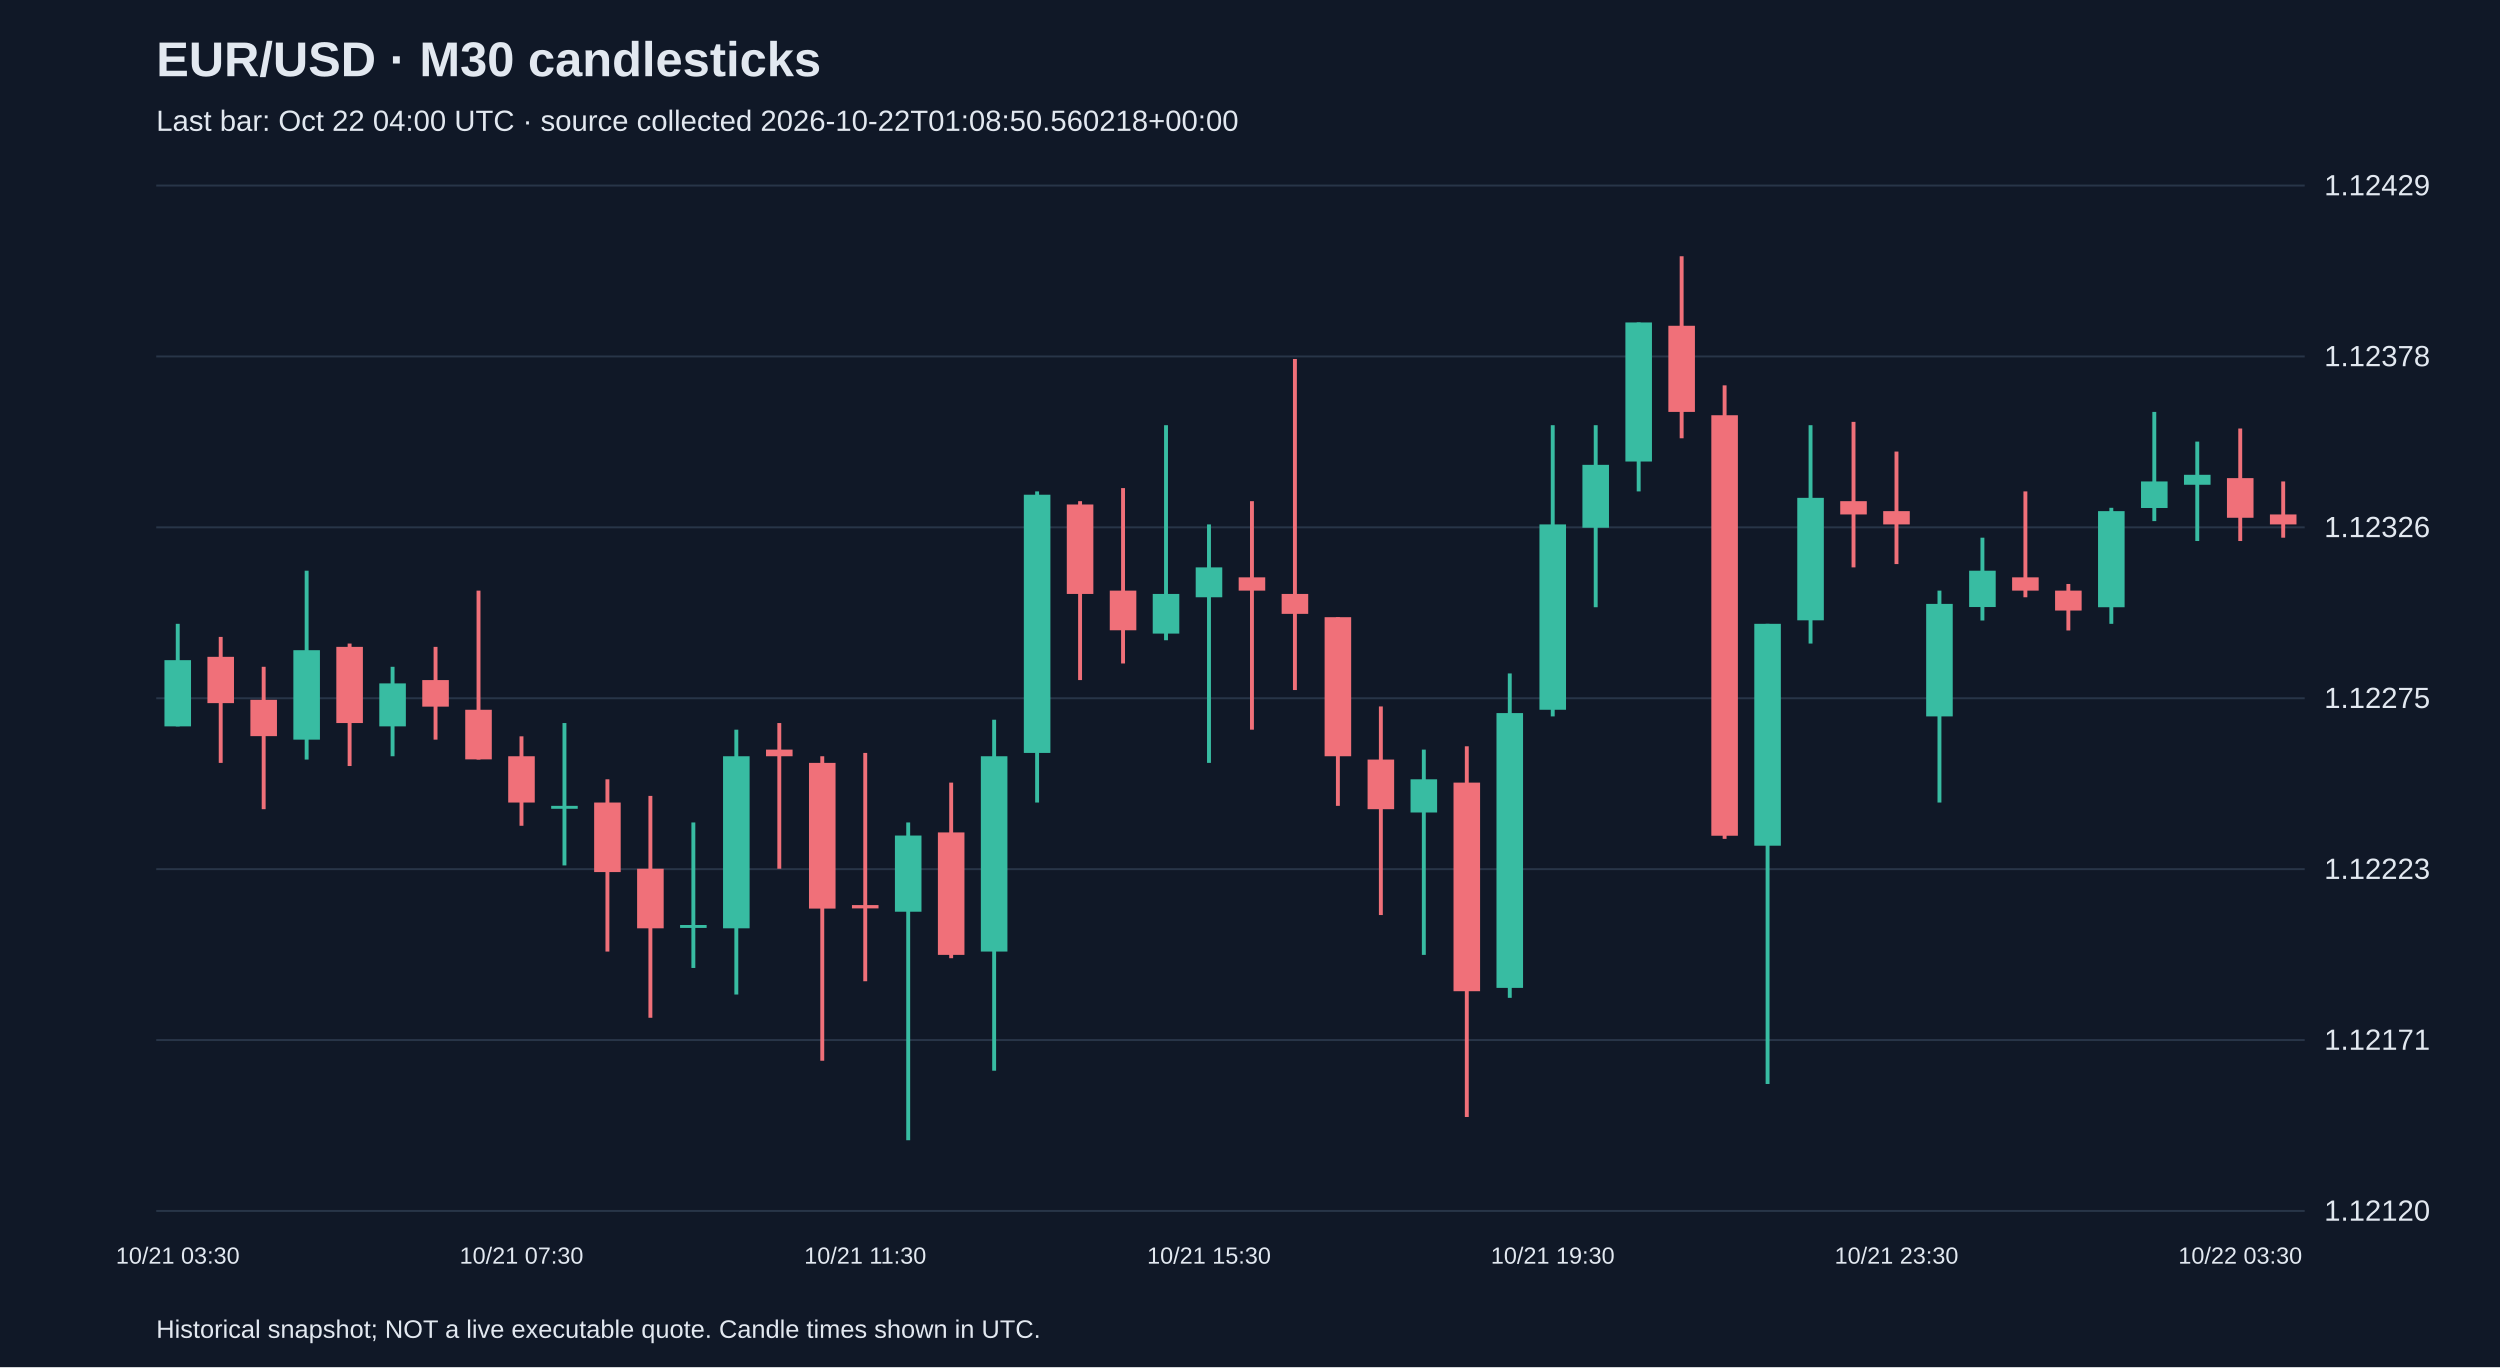
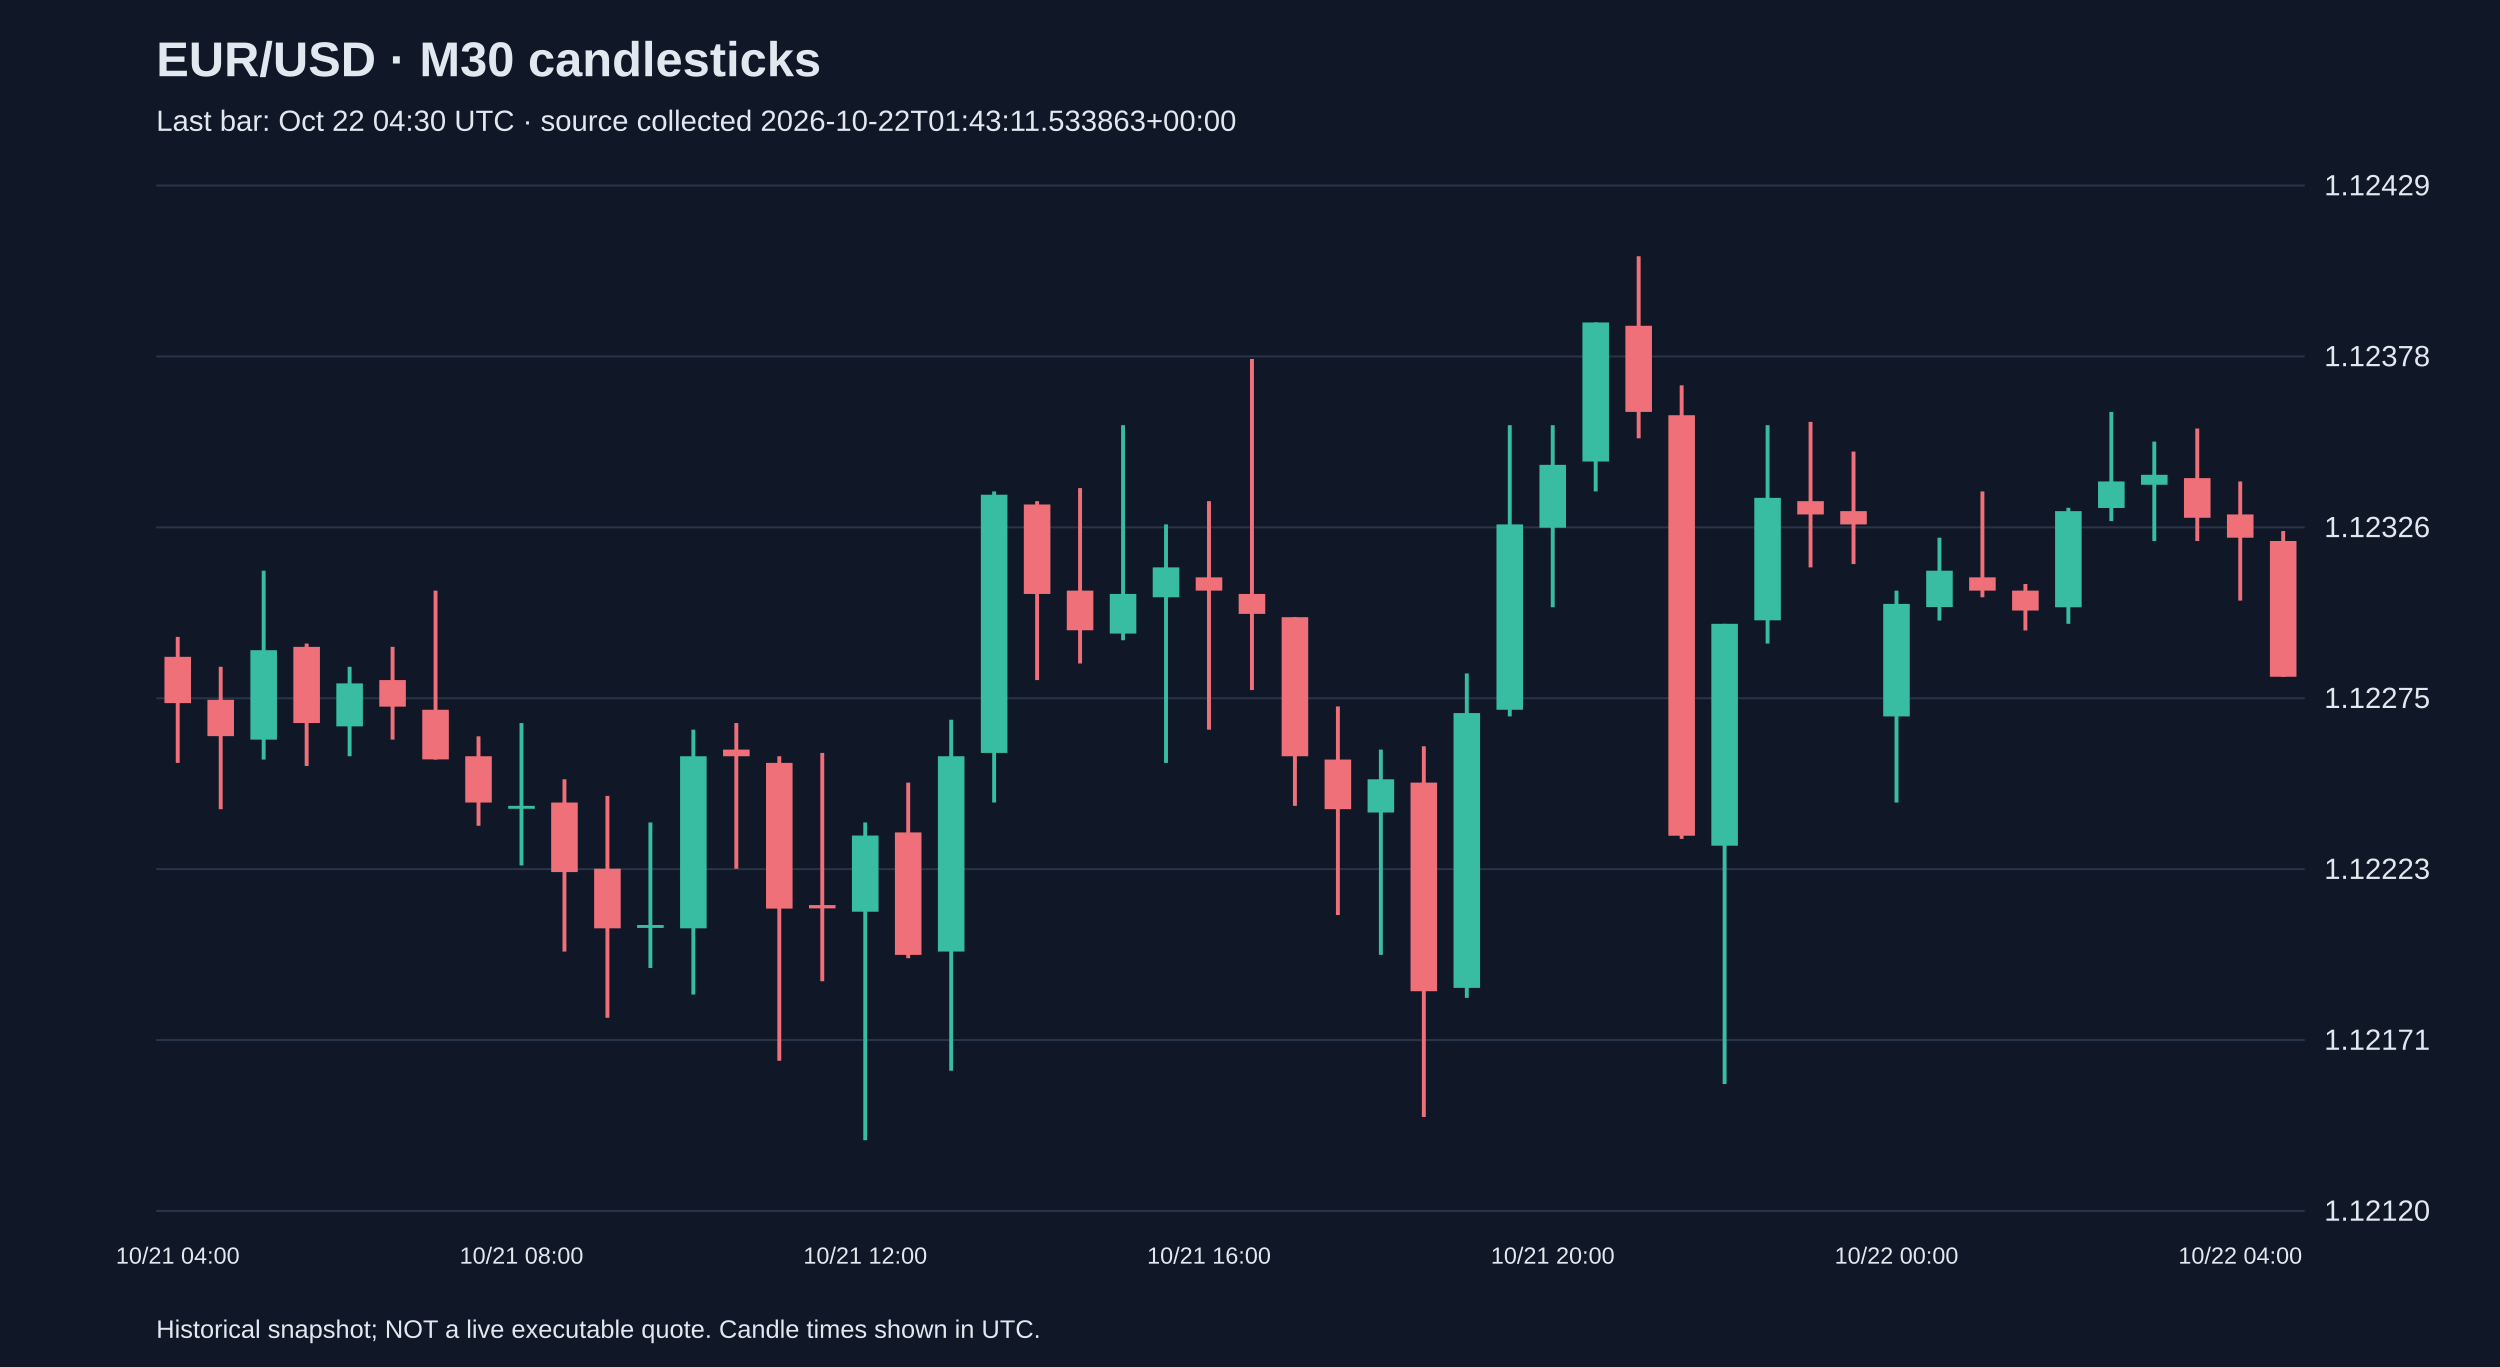
<svg xmlns="http://www.w3.org/2000/svg" viewBox="0 0 1280 700">
  <rect width="100%" height="100%" fill="#101827" />
  <style>text{font-family:Arial,sans-serif;fill:#e2e8f0}</style>
  <text x="80" y="39" font-size="25" font-weight="bold">EUR/USD · M30 candlesticks</text>
-   <text x="80" y="67" font-size="15" fill="#a6b1c5">Last bar: Oct 22 04:00 UTC · source collected 2026-10-22T01:08:50.560218+00:00</text>
+   <text x="80" y="67" font-size="15" fill="#a6b1c5">Last bar: Oct 22 04:30 UTC · source collected 2026-10-22T01:43:11.533863+00:00</text>
  <line x1="80" y1="620.0" x2="1180" y2="620.0" stroke="#283548" />
  <text x="1190" y="625.0" font-size="15">1.12120</text>
  <line x1="80" y1="532.5" x2="1180" y2="532.5" stroke="#283548" />
  <text x="1190" y="537.5" font-size="15">1.12171</text>
  <line x1="80" y1="445.0" x2="1180" y2="445.0" stroke="#283548" />
  <text x="1190" y="450.0" font-size="15">1.12223</text>
  <line x1="80" y1="357.5" x2="1180" y2="357.5" stroke="#283548" />
  <text x="1190" y="362.5" font-size="15">1.12275</text>
  <line x1="80" y1="270.0" x2="1180" y2="270.0" stroke="#283548" />
  <text x="1190" y="275.0" font-size="15">1.12326</text>
  <line x1="80" y1="182.5" x2="1180" y2="182.5" stroke="#283548" />
  <text x="1190" y="187.5" font-size="15">1.12378</text>
  <line x1="80" y1="95.0" x2="1180" y2="95.0" stroke="#283548" />
  <text x="1190" y="100.0" font-size="15">1.12429</text>
-   <line x1="91.0" y1="319.4" x2="91.0" y2="371.9" stroke="#38bca2" stroke-width="2" />
-   <rect x="84.2" y="338.0" width="13.6" height="33.9" fill="#38bca2" />
-   <text x="91.0" y="647" text-anchor="middle" font-size="12">10/21 03:30</text>
-   <line x1="113.0" y1="326.1" x2="113.0" y2="390.6" stroke="#f07079" stroke-width="2" />
-   <rect x="106.2" y="336.3" width="13.6" height="23.7" fill="#f07079" />
-   <line x1="135.0" y1="341.4" x2="135.0" y2="414.3" stroke="#f07079" stroke-width="2" />
-   <rect x="128.2" y="358.3" width="13.6" height="18.6" fill="#f07079" />
-   <line x1="157.0" y1="292.2" x2="157.0" y2="388.9" stroke="#38bca2" stroke-width="2" />
-   <rect x="150.2" y="332.9" width="13.6" height="45.8" fill="#38bca2" />
-   <line x1="179.0" y1="329.5" x2="179.0" y2="392.2" stroke="#f07079" stroke-width="2" />
-   <rect x="172.2" y="331.2" width="13.6" height="39.0" fill="#f07079" />
-   <line x1="201.0" y1="341.4" x2="201.0" y2="387.2" stroke="#38bca2" stroke-width="2" />
-   <rect x="194.2" y="349.9" width="13.6" height="22.0" fill="#38bca2" />
-   <line x1="223.0" y1="331.2" x2="223.0" y2="378.7" stroke="#f07079" stroke-width="2" />
-   <rect x="216.2" y="348.2" width="13.6" height="13.6" fill="#f07079" />
-   <line x1="245.0" y1="302.4" x2="245.0" y2="388.9" stroke="#f07079" stroke-width="2" />
-   <rect x="238.2" y="363.4" width="13.6" height="25.4" fill="#f07079" />
-   <line x1="267.0" y1="377.0" x2="267.0" y2="422.8" stroke="#f07079" stroke-width="2" />
-   <rect x="260.2" y="387.2" width="13.6" height="23.7" fill="#f07079" />
-   <text x="267.0" y="647" text-anchor="middle" font-size="12">10/21 07:30</text>
-   <line x1="289.0" y1="370.2" x2="289.0" y2="443.1" stroke="#38bca2" stroke-width="2" />
-   <rect x="282.2" y="412.6" width="13.6" height="1.5" fill="#38bca2" />
-   <line x1="311.0" y1="399.0" x2="311.0" y2="487.2" stroke="#f07079" stroke-width="2" />
-   <rect x="304.2" y="410.9" width="13.6" height="35.6" fill="#f07079" />
-   <line x1="333.0" y1="407.5" x2="333.0" y2="521.1" stroke="#f07079" stroke-width="2" />
-   <rect x="326.2" y="444.8" width="13.6" height="30.5" fill="#f07079" />
-   <line x1="355.0" y1="421.1" x2="355.0" y2="495.6" stroke="#38bca2" stroke-width="2" />
-   <rect x="348.2" y="473.6" width="13.6" height="1.5" fill="#38bca2" />
-   <line x1="377.0" y1="373.6" x2="377.0" y2="509.2" stroke="#38bca2" stroke-width="2" />
-   <rect x="370.2" y="387.2" width="13.6" height="88.1" fill="#38bca2" />
-   <line x1="399.0" y1="370.2" x2="399.0" y2="444.8" stroke="#f07079" stroke-width="2" />
-   <rect x="392.2" y="383.8" width="13.6" height="3.4" fill="#f07079" />
-   <line x1="421.0" y1="387.2" x2="421.0" y2="543.1" stroke="#f07079" stroke-width="2" />
-   <rect x="414.2" y="390.6" width="13.6" height="74.6" fill="#f07079" />
-   <line x1="443.0" y1="385.5" x2="443.0" y2="502.4" stroke="#f07079" stroke-width="2" />
-   <rect x="436.2" y="463.4" width="13.6" height="1.7" fill="#f07079" />
-   <text x="443.0" y="647" text-anchor="middle" font-size="12">10/21 11:30</text>
-   <line x1="465.0" y1="421.1" x2="465.0" y2="583.8" stroke="#38bca2" stroke-width="2" />
-   <rect x="458.2" y="427.8" width="13.6" height="39.0" fill="#38bca2" />
-   <line x1="487.0" y1="400.7" x2="487.0" y2="490.6" stroke="#f07079" stroke-width="2" />
-   <rect x="480.2" y="426.2" width="13.6" height="62.7" fill="#f07079" />
-   <line x1="509.0" y1="368.5" x2="509.0" y2="548.2" stroke="#38bca2" stroke-width="2" />
-   <rect x="502.2" y="387.2" width="13.6" height="100.0" fill="#38bca2" />
-   <line x1="531.0" y1="251.6" x2="531.0" y2="410.9" stroke="#38bca2" stroke-width="2" />
-   <rect x="524.2" y="253.3" width="13.6" height="132.2" fill="#38bca2" />
-   <line x1="553.0" y1="256.6" x2="553.0" y2="348.2" stroke="#f07079" stroke-width="2" />
-   <rect x="546.2" y="258.3" width="13.6" height="45.8" fill="#f07079" />
-   <line x1="575.0" y1="249.9" x2="575.0" y2="339.7" stroke="#f07079" stroke-width="2" />
-   <rect x="568.2" y="302.4" width="13.6" height="20.3" fill="#f07079" />
-   <line x1="597.0" y1="217.7" x2="597.0" y2="327.8" stroke="#38bca2" stroke-width="2" />
-   <rect x="590.2" y="304.1" width="13.6" height="20.3" fill="#38bca2" />
-   <line x1="619.0" y1="268.5" x2="619.0" y2="390.6" stroke="#38bca2" stroke-width="2" />
-   <rect x="612.2" y="290.5" width="13.6" height="15.3" fill="#38bca2" />
-   <text x="619.0" y="647" text-anchor="middle" font-size="12">10/21 15:30</text>
-   <line x1="641.0" y1="256.6" x2="641.0" y2="373.6" stroke="#f07079" stroke-width="2" />
-   <rect x="634.2" y="295.6" width="13.6" height="6.8" fill="#f07079" />
-   <line x1="663.0" y1="183.8" x2="663.0" y2="353.3" stroke="#f07079" stroke-width="2" />
-   <rect x="656.2" y="304.1" width="13.6" height="10.2" fill="#f07079" />
-   <line x1="685.0" y1="316.0" x2="685.0" y2="412.6" stroke="#f07079" stroke-width="2" />
-   <rect x="678.2" y="316.0" width="13.6" height="71.2" fill="#f07079" />
-   <line x1="707.0" y1="361.7" x2="707.0" y2="468.5" stroke="#f07079" stroke-width="2" />
-   <rect x="700.2" y="388.9" width="13.6" height="25.4" fill="#f07079" />
-   <line x1="729.0" y1="383.8" x2="729.0" y2="488.9" stroke="#38bca2" stroke-width="2" />
-   <rect x="722.2" y="399.0" width="13.6" height="17.0" fill="#38bca2" />
-   <line x1="751.0" y1="382.1" x2="751.0" y2="571.9" stroke="#f07079" stroke-width="2" />
-   <rect x="744.2" y="400.7" width="13.6" height="106.8" fill="#f07079" />
-   <line x1="773.0" y1="344.8" x2="773.0" y2="510.9" stroke="#38bca2" stroke-width="2" />
-   <rect x="766.2" y="365.1" width="13.6" height="140.7" fill="#38bca2" />
-   <line x1="795.0" y1="217.7" x2="795.0" y2="366.8" stroke="#38bca2" stroke-width="2" />
-   <rect x="788.2" y="268.5" width="13.6" height="94.9" fill="#38bca2" />
-   <text x="795.0" y="647" text-anchor="middle" font-size="12">10/21 19:30</text>
-   <line x1="817.0" y1="217.7" x2="817.0" y2="310.9" stroke="#38bca2" stroke-width="2" />
-   <rect x="810.2" y="238.0" width="13.6" height="32.2" fill="#38bca2" />
-   <line x1="839.0" y1="165.1" x2="839.0" y2="251.6" stroke="#38bca2" stroke-width="2" />
-   <rect x="832.2" y="165.1" width="13.6" height="71.2" fill="#38bca2" />
-   <line x1="861.0" y1="131.2" x2="861.0" y2="224.4" stroke="#f07079" stroke-width="2" />
-   <rect x="854.2" y="166.8" width="13.6" height="44.1" fill="#f07079" />
-   <line x1="883.0" y1="197.3" x2="883.0" y2="429.5" stroke="#f07079" stroke-width="2" />
-   <rect x="876.2" y="212.6" width="13.6" height="215.3" fill="#f07079" />
-   <line x1="905.0" y1="319.4" x2="905.0" y2="555.0" stroke="#38bca2" stroke-width="2" />
-   <rect x="898.2" y="319.4" width="13.6" height="113.6" fill="#38bca2" />
-   <line x1="927.0" y1="217.7" x2="927.0" y2="329.5" stroke="#38bca2" stroke-width="2" />
-   <rect x="920.2" y="254.9" width="13.6" height="62.7" fill="#38bca2" />
-   <line x1="949.0" y1="216.0" x2="949.0" y2="290.5" stroke="#f07079" stroke-width="2" />
-   <rect x="942.2" y="256.6" width="13.6" height="6.8" fill="#f07079" />
-   <line x1="971.0" y1="231.2" x2="971.0" y2="288.8" stroke="#f07079" stroke-width="2" />
-   <rect x="964.2" y="261.7" width="13.6" height="6.8" fill="#f07079" />
-   <text x="971.0" y="647" text-anchor="middle" font-size="12">10/21 23:30</text>
-   <line x1="993.0" y1="302.4" x2="993.0" y2="410.9" stroke="#38bca2" stroke-width="2" />
-   <rect x="986.2" y="309.2" width="13.6" height="57.6" fill="#38bca2" />
-   <line x1="1015.0" y1="275.3" x2="1015.0" y2="317.7" stroke="#38bca2" stroke-width="2" />
-   <rect x="1008.2" y="292.2" width="13.6" height="18.6" fill="#38bca2" />
-   <line x1="1037.0" y1="251.6" x2="1037.0" y2="305.8" stroke="#f07079" stroke-width="2" />
-   <rect x="1030.2" y="295.6" width="13.6" height="6.8" fill="#f07079" />
-   <line x1="1059.0" y1="299.0" x2="1059.0" y2="322.8" stroke="#f07079" stroke-width="2" />
-   <rect x="1052.2" y="302.4" width="13.6" height="10.2" fill="#f07079" />
-   <line x1="1081.0" y1="260.0" x2="1081.0" y2="319.4" stroke="#38bca2" stroke-width="2" />
-   <rect x="1074.2" y="261.7" width="13.6" height="49.2" fill="#38bca2" />
-   <line x1="1103.0" y1="210.9" x2="1103.0" y2="266.8" stroke="#38bca2" stroke-width="2" />
-   <rect x="1096.2" y="246.5" width="13.6" height="13.6" fill="#38bca2" />
-   <line x1="1125.0" y1="226.1" x2="1125.0" y2="277.0" stroke="#38bca2" stroke-width="2" />
-   <rect x="1118.2" y="243.1" width="13.6" height="5.1" fill="#38bca2" />
-   <line x1="1147.0" y1="219.4" x2="1147.0" y2="277.0" stroke="#f07079" stroke-width="2" />
-   <rect x="1140.2" y="244.8" width="13.6" height="20.3" fill="#f07079" />
-   <text x="1147.0" y="647" text-anchor="middle" font-size="12">10/22 03:30</text>
-   <line x1="1169.0" y1="246.5" x2="1169.0" y2="275.3" stroke="#f07079" stroke-width="2" />
-   <rect x="1162.2" y="263.4" width="13.6" height="5.1" fill="#f07079" />
+   <line x1="91.0" y1="326.1" x2="91.0" y2="390.6" stroke="#f07079" stroke-width="2" />
+   <rect x="84.2" y="336.3" width="13.6" height="23.7" fill="#f07079" />
+   <text x="91.0" y="647" text-anchor="middle" font-size="12">10/21 04:00</text>
+   <line x1="113.0" y1="341.4" x2="113.0" y2="414.3" stroke="#f07079" stroke-width="2" />
+   <rect x="106.2" y="358.3" width="13.6" height="18.6" fill="#f07079" />
+   <line x1="135.0" y1="292.2" x2="135.0" y2="388.9" stroke="#38bca2" stroke-width="2" />
+   <rect x="128.2" y="332.9" width="13.6" height="45.8" fill="#38bca2" />
+   <line x1="157.0" y1="329.5" x2="157.0" y2="392.2" stroke="#f07079" stroke-width="2" />
+   <rect x="150.2" y="331.2" width="13.6" height="39.0" fill="#f07079" />
+   <line x1="179.0" y1="341.4" x2="179.0" y2="387.2" stroke="#38bca2" stroke-width="2" />
+   <rect x="172.2" y="349.9" width="13.6" height="22.0" fill="#38bca2" />
+   <line x1="201.0" y1="331.2" x2="201.0" y2="378.7" stroke="#f07079" stroke-width="2" />
+   <rect x="194.2" y="348.2" width="13.6" height="13.6" fill="#f07079" />
+   <line x1="223.0" y1="302.4" x2="223.0" y2="388.9" stroke="#f07079" stroke-width="2" />
+   <rect x="216.2" y="363.4" width="13.6" height="25.4" fill="#f07079" />
+   <line x1="245.0" y1="377.0" x2="245.0" y2="422.8" stroke="#f07079" stroke-width="2" />
+   <rect x="238.2" y="387.2" width="13.6" height="23.7" fill="#f07079" />
+   <line x1="267.0" y1="370.2" x2="267.0" y2="443.1" stroke="#38bca2" stroke-width="2" />
+   <rect x="260.2" y="412.6" width="13.6" height="1.5" fill="#38bca2" />
+   <text x="267.0" y="647" text-anchor="middle" font-size="12">10/21 08:00</text>
+   <line x1="289.0" y1="399.0" x2="289.0" y2="487.2" stroke="#f07079" stroke-width="2" />
+   <rect x="282.2" y="410.9" width="13.6" height="35.6" fill="#f07079" />
+   <line x1="311.0" y1="407.5" x2="311.0" y2="521.1" stroke="#f07079" stroke-width="2" />
+   <rect x="304.2" y="444.8" width="13.6" height="30.5" fill="#f07079" />
+   <line x1="333.0" y1="421.1" x2="333.0" y2="495.6" stroke="#38bca2" stroke-width="2" />
+   <rect x="326.2" y="473.6" width="13.6" height="1.5" fill="#38bca2" />
+   <line x1="355.0" y1="373.6" x2="355.0" y2="509.2" stroke="#38bca2" stroke-width="2" />
+   <rect x="348.2" y="387.2" width="13.6" height="88.1" fill="#38bca2" />
+   <line x1="377.0" y1="370.2" x2="377.0" y2="444.8" stroke="#f07079" stroke-width="2" />
+   <rect x="370.2" y="383.8" width="13.6" height="3.4" fill="#f07079" />
+   <line x1="399.0" y1="387.2" x2="399.0" y2="543.1" stroke="#f07079" stroke-width="2" />
+   <rect x="392.2" y="390.6" width="13.6" height="74.6" fill="#f07079" />
+   <line x1="421.0" y1="385.5" x2="421.0" y2="502.4" stroke="#f07079" stroke-width="2" />
+   <rect x="414.2" y="463.4" width="13.6" height="1.7" fill="#f07079" />
+   <line x1="443.0" y1="421.1" x2="443.0" y2="583.8" stroke="#38bca2" stroke-width="2" />
+   <rect x="436.2" y="427.8" width="13.6" height="39.0" fill="#38bca2" />
+   <text x="443.0" y="647" text-anchor="middle" font-size="12">10/21 12:00</text>
+   <line x1="465.0" y1="400.7" x2="465.0" y2="490.6" stroke="#f07079" stroke-width="2" />
+   <rect x="458.2" y="426.2" width="13.6" height="62.7" fill="#f07079" />
+   <line x1="487.0" y1="368.5" x2="487.0" y2="548.2" stroke="#38bca2" stroke-width="2" />
+   <rect x="480.2" y="387.2" width="13.6" height="100.0" fill="#38bca2" />
+   <line x1="509.0" y1="251.6" x2="509.0" y2="410.9" stroke="#38bca2" stroke-width="2" />
+   <rect x="502.2" y="253.3" width="13.6" height="132.2" fill="#38bca2" />
+   <line x1="531.0" y1="256.6" x2="531.0" y2="348.2" stroke="#f07079" stroke-width="2" />
+   <rect x="524.2" y="258.3" width="13.6" height="45.8" fill="#f07079" />
+   <line x1="553.0" y1="249.9" x2="553.0" y2="339.7" stroke="#f07079" stroke-width="2" />
+   <rect x="546.2" y="302.4" width="13.6" height="20.3" fill="#f07079" />
+   <line x1="575.0" y1="217.7" x2="575.0" y2="327.8" stroke="#38bca2" stroke-width="2" />
+   <rect x="568.2" y="304.1" width="13.6" height="20.3" fill="#38bca2" />
+   <line x1="597.0" y1="268.5" x2="597.0" y2="390.6" stroke="#38bca2" stroke-width="2" />
+   <rect x="590.2" y="290.5" width="13.6" height="15.3" fill="#38bca2" />
+   <line x1="619.0" y1="256.6" x2="619.0" y2="373.6" stroke="#f07079" stroke-width="2" />
+   <rect x="612.2" y="295.6" width="13.6" height="6.8" fill="#f07079" />
+   <text x="619.0" y="647" text-anchor="middle" font-size="12">10/21 16:00</text>
+   <line x1="641.0" y1="183.8" x2="641.0" y2="353.3" stroke="#f07079" stroke-width="2" />
+   <rect x="634.2" y="304.1" width="13.6" height="10.2" fill="#f07079" />
+   <line x1="663.0" y1="316.0" x2="663.0" y2="412.6" stroke="#f07079" stroke-width="2" />
+   <rect x="656.2" y="316.0" width="13.6" height="71.2" fill="#f07079" />
+   <line x1="685.0" y1="361.7" x2="685.0" y2="468.5" stroke="#f07079" stroke-width="2" />
+   <rect x="678.2" y="388.9" width="13.6" height="25.4" fill="#f07079" />
+   <line x1="707.0" y1="383.8" x2="707.0" y2="488.9" stroke="#38bca2" stroke-width="2" />
+   <rect x="700.2" y="399.0" width="13.6" height="17.0" fill="#38bca2" />
+   <line x1="729.0" y1="382.1" x2="729.0" y2="571.9" stroke="#f07079" stroke-width="2" />
+   <rect x="722.2" y="400.7" width="13.6" height="106.8" fill="#f07079" />
+   <line x1="751.0" y1="344.8" x2="751.0" y2="510.9" stroke="#38bca2" stroke-width="2" />
+   <rect x="744.2" y="365.1" width="13.6" height="140.7" fill="#38bca2" />
+   <line x1="773.0" y1="217.7" x2="773.0" y2="366.8" stroke="#38bca2" stroke-width="2" />
+   <rect x="766.2" y="268.5" width="13.6" height="94.9" fill="#38bca2" />
+   <line x1="795.0" y1="217.7" x2="795.0" y2="310.9" stroke="#38bca2" stroke-width="2" />
+   <rect x="788.2" y="238.0" width="13.6" height="32.2" fill="#38bca2" />
+   <text x="795.0" y="647" text-anchor="middle" font-size="12">10/21 20:00</text>
+   <line x1="817.0" y1="165.1" x2="817.0" y2="251.6" stroke="#38bca2" stroke-width="2" />
+   <rect x="810.2" y="165.1" width="13.6" height="71.2" fill="#38bca2" />
+   <line x1="839.0" y1="131.2" x2="839.0" y2="224.4" stroke="#f07079" stroke-width="2" />
+   <rect x="832.2" y="166.8" width="13.6" height="44.1" fill="#f07079" />
+   <line x1="861.0" y1="197.3" x2="861.0" y2="429.5" stroke="#f07079" stroke-width="2" />
+   <rect x="854.2" y="212.6" width="13.6" height="215.3" fill="#f07079" />
+   <line x1="883.0" y1="319.4" x2="883.0" y2="555.0" stroke="#38bca2" stroke-width="2" />
+   <rect x="876.2" y="319.4" width="13.6" height="113.6" fill="#38bca2" />
+   <line x1="905.0" y1="217.7" x2="905.0" y2="329.5" stroke="#38bca2" stroke-width="2" />
+   <rect x="898.2" y="254.9" width="13.6" height="62.7" fill="#38bca2" />
+   <line x1="927.0" y1="216.0" x2="927.0" y2="290.5" stroke="#f07079" stroke-width="2" />
+   <rect x="920.2" y="256.6" width="13.6" height="6.8" fill="#f07079" />
+   <line x1="949.0" y1="231.2" x2="949.0" y2="288.8" stroke="#f07079" stroke-width="2" />
+   <rect x="942.2" y="261.7" width="13.6" height="6.8" fill="#f07079" />
+   <line x1="971.0" y1="302.4" x2="971.0" y2="410.9" stroke="#38bca2" stroke-width="2" />
+   <rect x="964.2" y="309.2" width="13.6" height="57.6" fill="#38bca2" />
+   <text x="971.0" y="647" text-anchor="middle" font-size="12">10/22 00:00</text>
+   <line x1="993.0" y1="275.3" x2="993.0" y2="317.7" stroke="#38bca2" stroke-width="2" />
+   <rect x="986.2" y="292.2" width="13.6" height="18.6" fill="#38bca2" />
+   <line x1="1015.0" y1="251.6" x2="1015.0" y2="305.8" stroke="#f07079" stroke-width="2" />
+   <rect x="1008.2" y="295.6" width="13.6" height="6.8" fill="#f07079" />
+   <line x1="1037.0" y1="299.0" x2="1037.0" y2="322.8" stroke="#f07079" stroke-width="2" />
+   <rect x="1030.2" y="302.4" width="13.6" height="10.2" fill="#f07079" />
+   <line x1="1059.0" y1="260.0" x2="1059.0" y2="319.4" stroke="#38bca2" stroke-width="2" />
+   <rect x="1052.2" y="261.7" width="13.6" height="49.2" fill="#38bca2" />
+   <line x1="1081.0" y1="210.9" x2="1081.0" y2="266.8" stroke="#38bca2" stroke-width="2" />
+   <rect x="1074.2" y="246.5" width="13.6" height="13.6" fill="#38bca2" />
+   <line x1="1103.0" y1="226.1" x2="1103.0" y2="277.0" stroke="#38bca2" stroke-width="2" />
+   <rect x="1096.2" y="243.1" width="13.6" height="5.1" fill="#38bca2" />
+   <line x1="1125.0" y1="219.4" x2="1125.0" y2="277.0" stroke="#f07079" stroke-width="2" />
+   <rect x="1118.2" y="244.8" width="13.6" height="20.3" fill="#f07079" />
+   <line x1="1147.0" y1="246.5" x2="1147.0" y2="307.5" stroke="#f07079" stroke-width="2" />
+   <rect x="1140.2" y="263.4" width="13.6" height="11.9" fill="#f07079" />
+   <text x="1147.0" y="647" text-anchor="middle" font-size="12">10/22 04:00</text>
+   <line x1="1169.0" y1="271.9" x2="1169.0" y2="346.5" stroke="#f07079" stroke-width="2" />
+   <rect x="1162.2" y="277.0" width="13.6" height="69.5" fill="#f07079" />
  <text x="80" y="685" font-size="13">Historical snapshot; NOT a live executable quote. Candle times shown in UTC.</text>
</svg>
